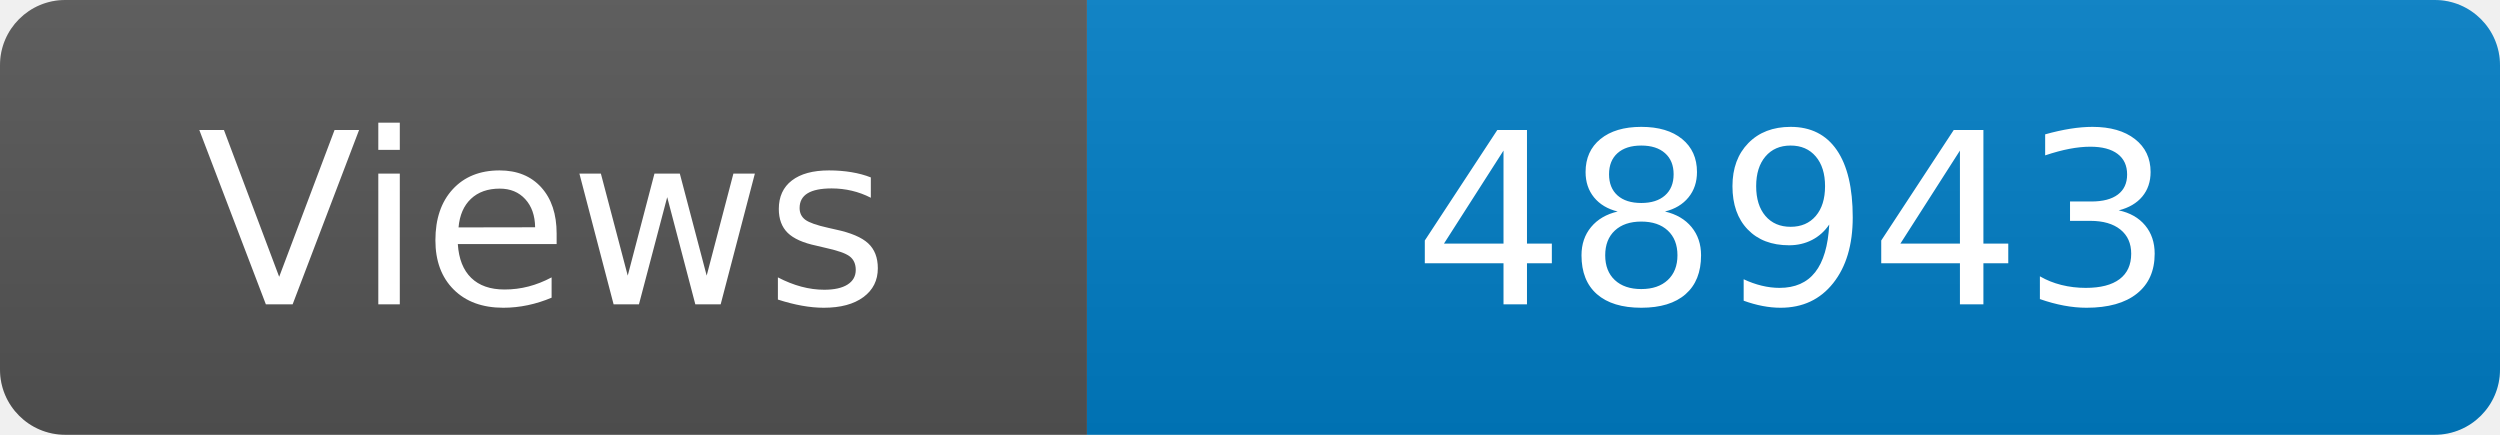
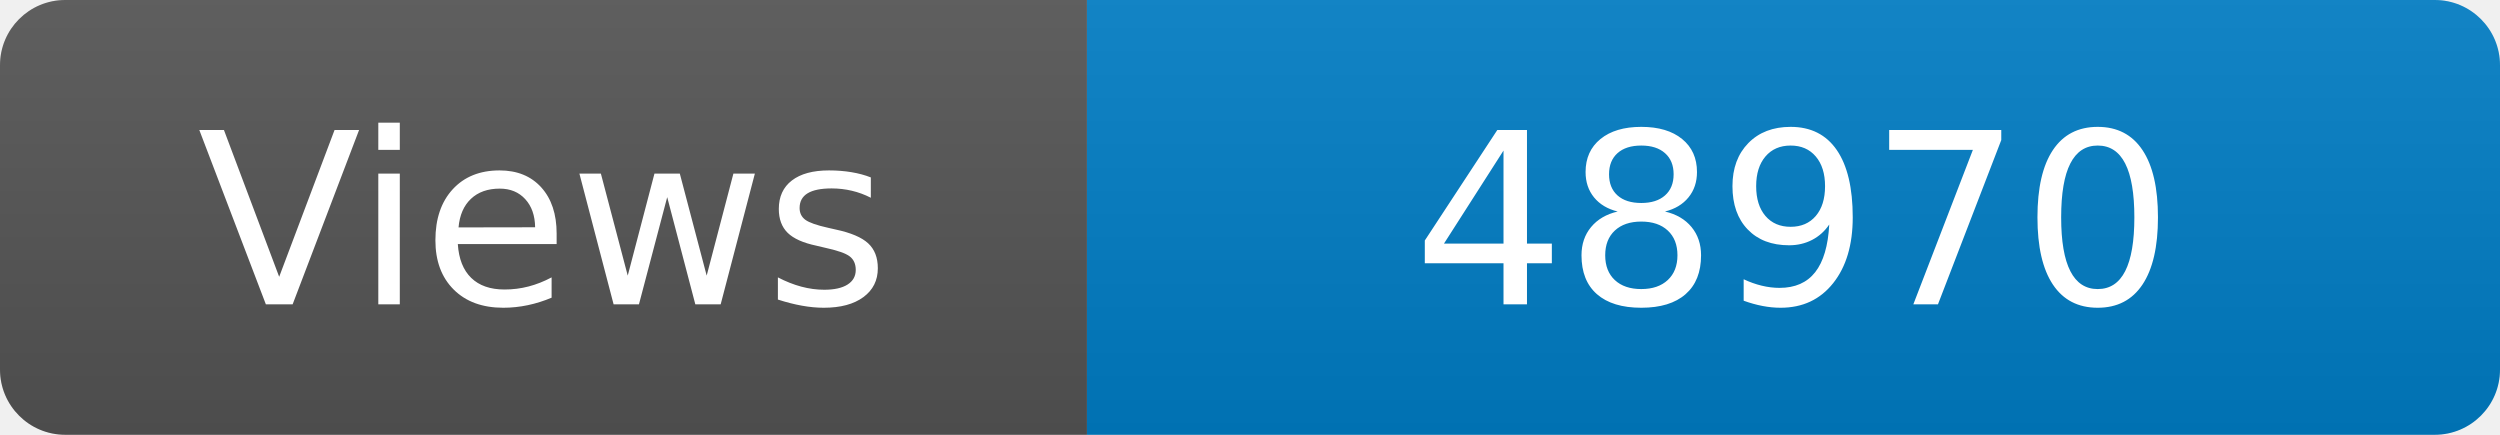
<svg xmlns="http://www.w3.org/2000/svg" width="115" height="20" role="img" aria-label="Maintained?: yes">
  <linearGradient id="s" x2="0" y2="100%">
    <stop offset="0" stop-color="#bbb" stop-opacity=".1" />
    <stop offset="1" stop-opacity=".1" />
  </linearGradient>
  <clipPath id="r">
    <rect width="115" height="20" rx="3" fill="#fff" />
  </clipPath>
  <g clip-path="url(#r)">
    <rect width="50" height="20" fill="#555" />
    <rect x="50" width="160" height="20" fill="#007ec6" />
    <rect width="115" height="20" fill="url(#s)" />
  </g>
  <g fill="#fff" text-anchor="middle" font-family="Verdana,Geneva,DejaVu Sans,sans-serif" font-size="110">
    <text x="250" y="140" transform="scale(.1)" fill="#fff">Views</text>
-     <text x="825" y="140" transform="scale(.1)" fill="#fff">48943</text>
+     <text x="825" y="140" transform="scale(.1)" fill="#fff">48970</text>
  </g>
</svg>
